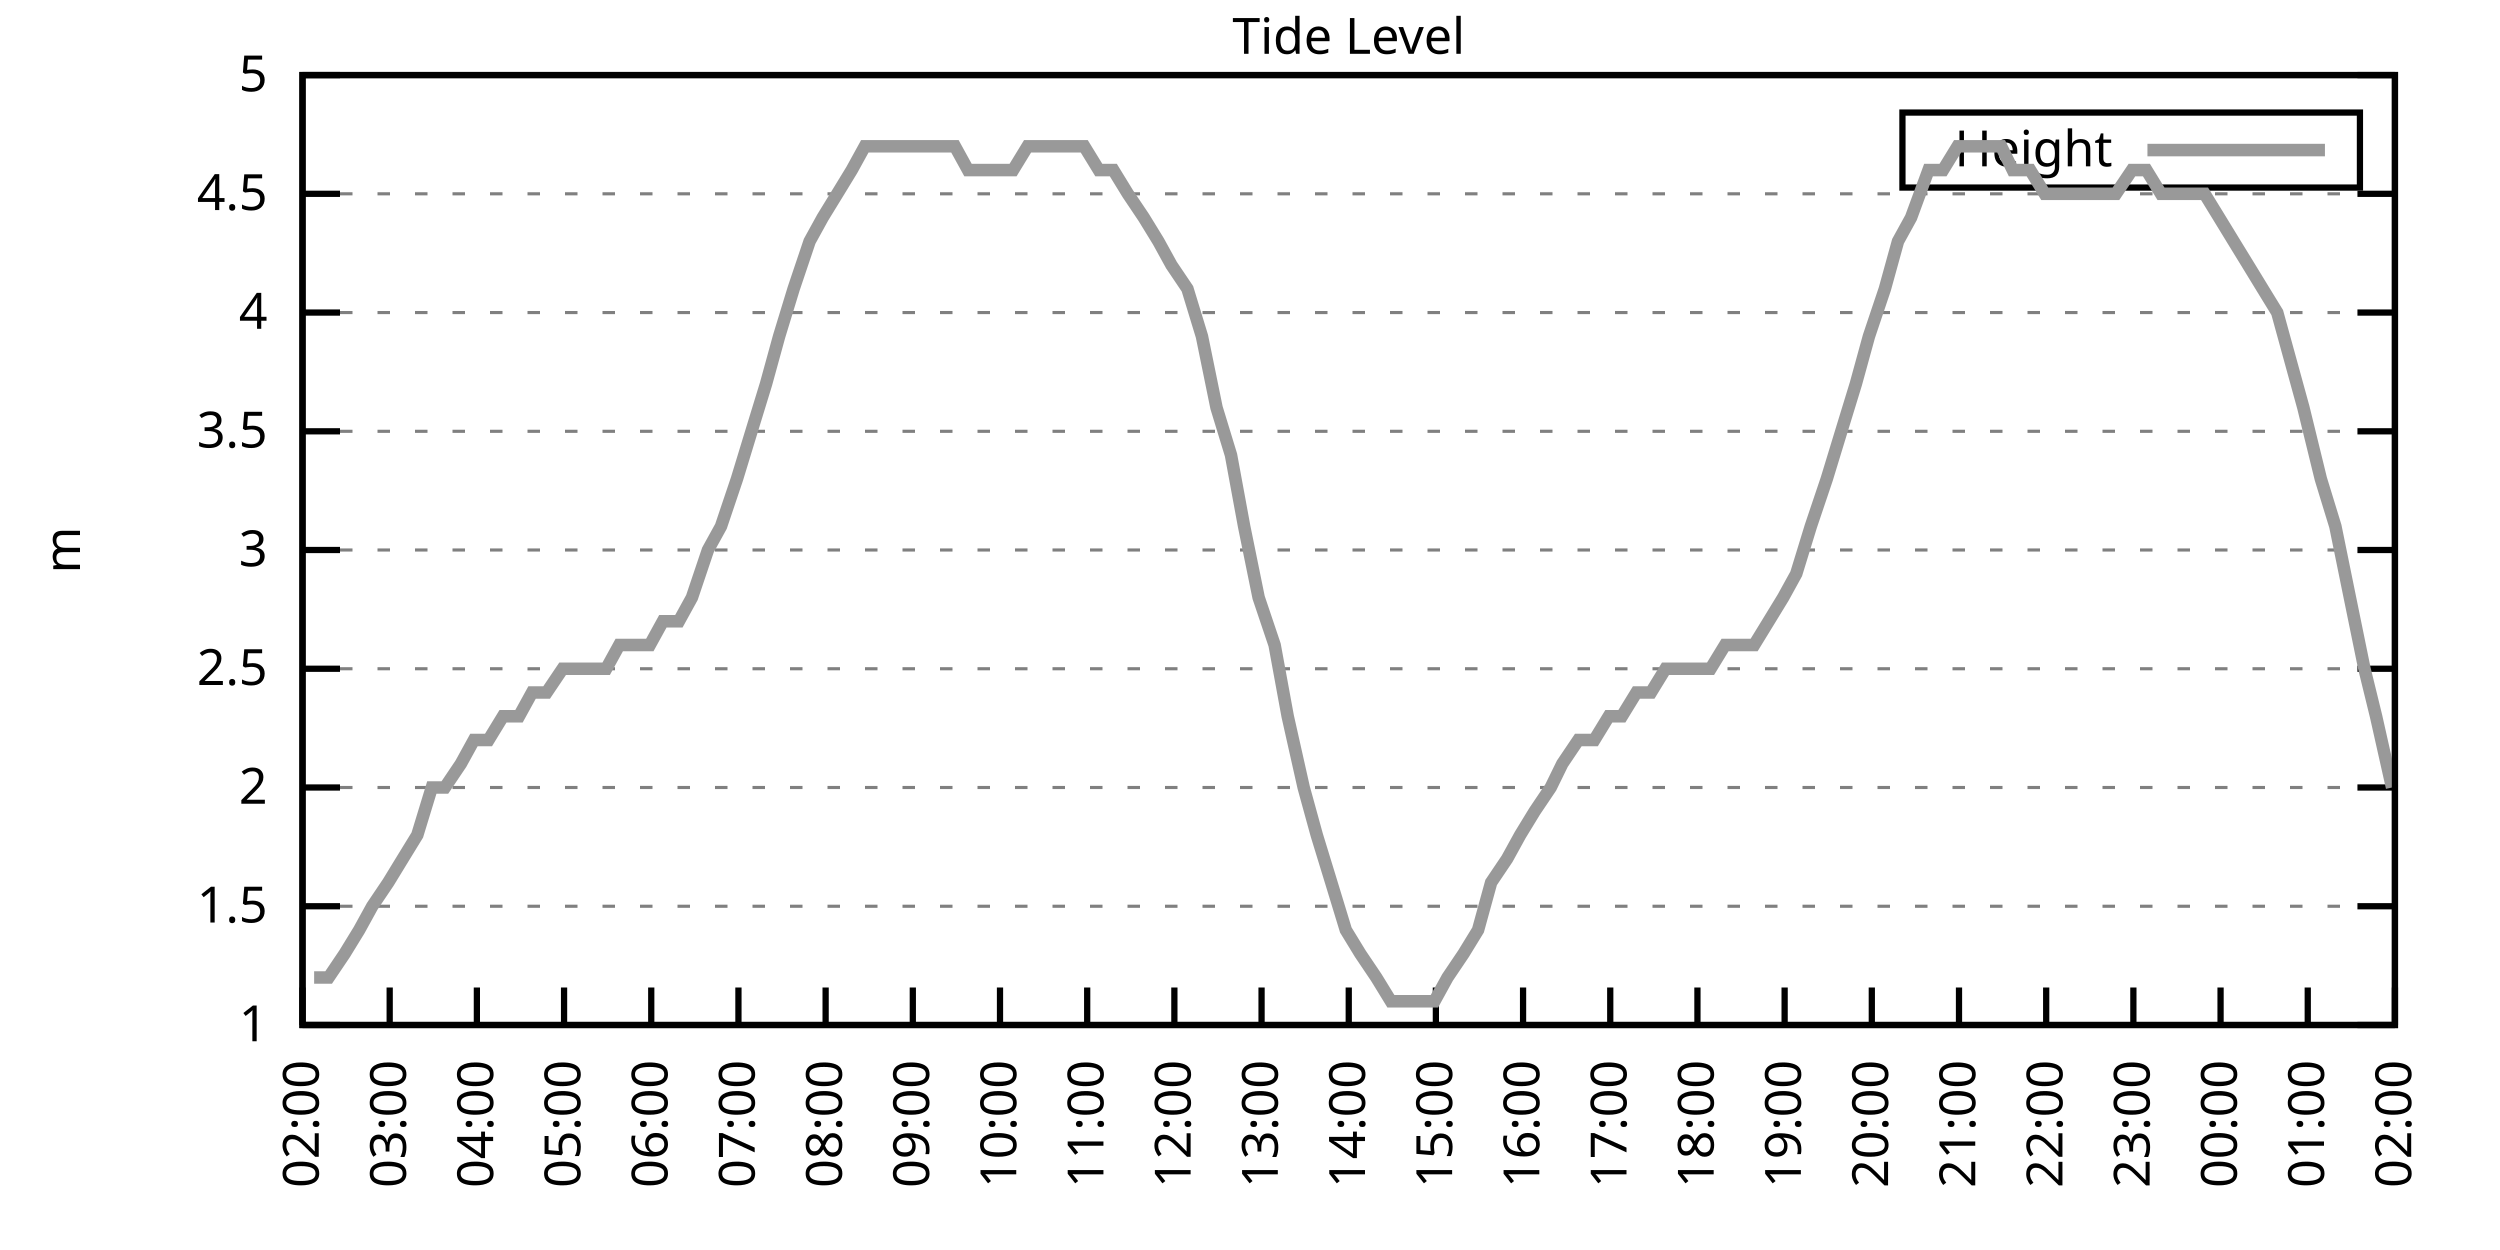
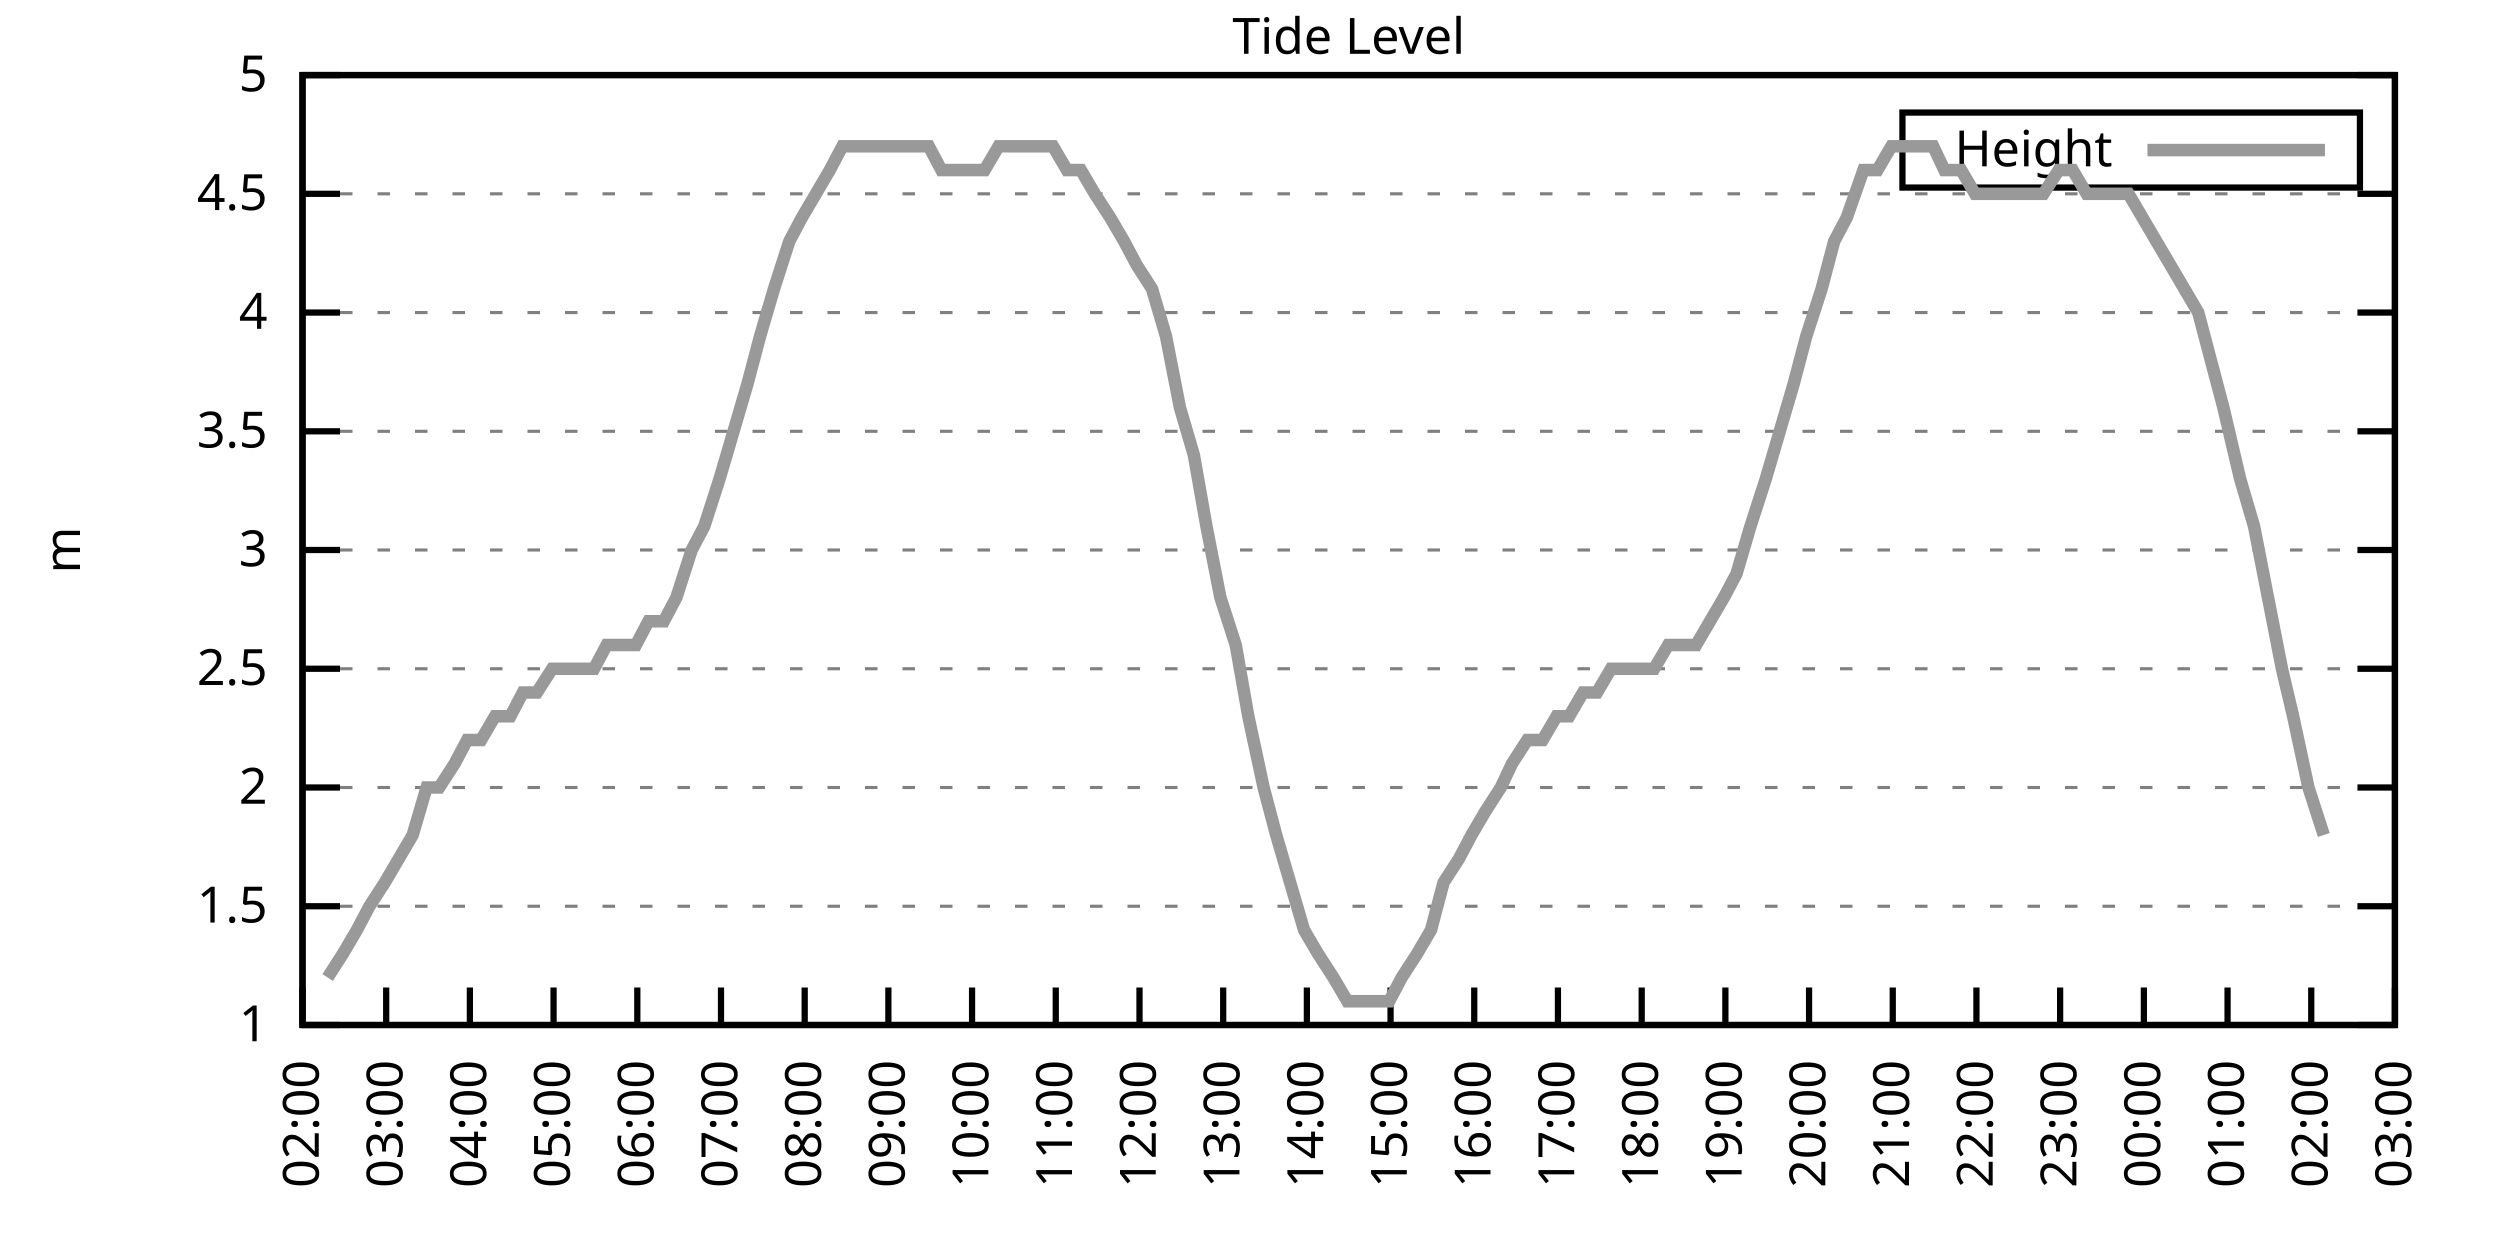
<svg xmlns="http://www.w3.org/2000/svg" xmlns:xlink="http://www.w3.org/1999/xlink" width="400" height="200" viewBox="0 0 400 200">
  <g id="gnuplot_canvas">
    <rect x="0" y="0" width="400" height="200" fill="none" />
    <defs>
      <circle id="gpDot" r="0.5" stroke-width="0.5" stroke="currentColor" />
      <path id="gpPt0" stroke-width="0.333" stroke="currentColor" d="M-1,0 h2 M0,-1 v2" />
      <path id="gpPt1" stroke-width="0.333" stroke="currentColor" d="M-1,-1 L1,1 M1,-1 L-1,1" />
      <path id="gpPt2" stroke-width="0.333" stroke="currentColor" d="M-1,0 L1,0 M0,-1 L0,1 M-1,-1 L1,1 M-1,1 L1,-1" />
      <rect id="gpPt3" stroke-width="0.333" stroke="currentColor" x="-1" y="-1" width="2" height="2" />
      <rect id="gpPt4" stroke-width="0.333" stroke="currentColor" fill="currentColor" x="-1" y="-1" width="2" height="2" />
      <circle id="gpPt5" stroke-width="0.333" stroke="currentColor" cx="0" cy="0" r="1" />
      <use xlink:href="#gpPt5" id="gpPt6" fill="currentColor" stroke="none" />
      <path id="gpPt7" stroke-width="0.333" stroke="currentColor" d="M0,-1.33 L-1.33,0.67 L1.33,0.67 z" />
      <use xlink:href="#gpPt7" id="gpPt8" fill="currentColor" stroke="none" />
      <use xlink:href="#gpPt7" id="gpPt9" stroke="currentColor" transform="rotate(180)" />
      <use xlink:href="#gpPt9" id="gpPt10" fill="currentColor" stroke="none" />
      <use xlink:href="#gpPt3" id="gpPt11" stroke="currentColor" transform="rotate(45)" />
      <use xlink:href="#gpPt11" id="gpPt12" fill="currentColor" stroke="none" />
      <path id="gpPt13" stroke-width="0.333" stroke="currentColor" d="M0,1.330 L1.265,0.411 L0.782,-1.067 L-0.782,-1.076 L-1.265,0.411 z" />
      <use xlink:href="#gpPt13" id="gpPt14" fill="currentColor" stroke="none" />
      <filter id="textbox" filterUnits="objectBoundingBox" x="0" y="0" height="1" width="1">
        <feFlood flood-color="white" flood-opacity="1" result="bgnd" />
        <feComposite in="SourceGraphic" in2="bgnd" operator="atop" />
      </filter>
      <filter id="greybox" filterUnits="objectBoundingBox" x="0" y="0" height="1" width="1">
        <feFlood flood-color="lightgrey" flood-opacity="1" result="grey" />
        <feComposite in="SourceGraphic" in2="grey" operator="atop" />
      </filter>
    </defs>
    <g fill="none" color="white" stroke="currentColor" stroke-width="1.00" stroke-linecap="butt" stroke-linejoin="miter">
</g>
    <g fill="none" color="black" stroke="currentColor" stroke-width="1.00" stroke-linecap="butt" stroke-linejoin="miter">
      <g stroke="none" shape-rendering="crispEdges">
        <polygon fill="rgb(255, 255, 255)" points="48.40,164.00 383.18,164.00 383.18,12.02 48.40,12.02 " />
      </g>
    </g>
    <g fill="none" color="black" stroke="currentColor" stroke-width="1.00" stroke-linecap="butt" stroke-linejoin="miter">
</g>
    <g fill="none" color="black" stroke="black" stroke-width="0.50" stroke-linecap="butt" stroke-linejoin="miter">
</g>
    <g fill="none" color="gray" stroke="currentColor" stroke-width="0.50" stroke-linecap="butt" stroke-linejoin="miter">
      <path stroke="gray" stroke-dasharray="2,4" class="gridline" d="M48.40,164.00 L383.19,164.00  " />
    </g>
    <g fill="none" color="gray" stroke="gray" stroke-width="1.00" stroke-linecap="butt" stroke-linejoin="miter">
</g>
    <g fill="none" color="black" stroke="currentColor" stroke-width="1.00" stroke-linecap="butt" stroke-linejoin="miter">
      <path stroke="black" d="M48.40,164.00 L54.40,164.00 M383.19,164.00 L377.19,164.00  " />
      <g transform="translate(42.80,166.60)" stroke="none" fill="black" font-family="Sans" font-size="8.00" text-anchor="end">
        <text>
          <tspan font-family="Sans"> 1</tspan>
        </text>
      </g>
    </g>
    <g fill="none" color="black" stroke="currentColor" stroke-width="1.00" stroke-linecap="butt" stroke-linejoin="miter">
</g>
    <g fill="none" color="black" stroke="black" stroke-width="0.50" stroke-linecap="butt" stroke-linejoin="miter">
</g>
    <g fill="none" color="gray" stroke="currentColor" stroke-width="0.50" stroke-linecap="butt" stroke-linejoin="miter">
      <path stroke="gray" stroke-dasharray="2,4" class="gridline" d="M48.40,145.00 L383.19,145.00  " />
    </g>
    <g fill="none" color="gray" stroke="gray" stroke-width="1.00" stroke-linecap="butt" stroke-linejoin="miter">
</g>
    <g fill="none" color="black" stroke="currentColor" stroke-width="1.00" stroke-linecap="butt" stroke-linejoin="miter">
      <path stroke="black" d="M48.40,145.00 L54.40,145.00 M383.19,145.00 L377.19,145.00  " />
      <g transform="translate(42.80,147.60)" stroke="none" fill="black" font-family="Sans" font-size="8.00" text-anchor="end">
        <text>
          <tspan font-family="Sans"> 1.5</tspan>
        </text>
      </g>
    </g>
    <g fill="none" color="black" stroke="currentColor" stroke-width="1.00" stroke-linecap="butt" stroke-linejoin="miter">
</g>
    <g fill="none" color="black" stroke="black" stroke-width="0.50" stroke-linecap="butt" stroke-linejoin="miter">
</g>
    <g fill="none" color="gray" stroke="currentColor" stroke-width="0.50" stroke-linecap="butt" stroke-linejoin="miter">
      <path stroke="gray" stroke-dasharray="2,4" class="gridline" d="M48.40,126.00 L383.19,126.00  " />
    </g>
    <g fill="none" color="gray" stroke="gray" stroke-width="1.00" stroke-linecap="butt" stroke-linejoin="miter">
</g>
    <g fill="none" color="black" stroke="currentColor" stroke-width="1.00" stroke-linecap="butt" stroke-linejoin="miter">
      <path stroke="black" d="M48.40,126.00 L54.40,126.00 M383.19,126.00 L377.19,126.00  " />
      <g transform="translate(42.80,128.60)" stroke="none" fill="black" font-family="Sans" font-size="8.00" text-anchor="end">
        <text>
          <tspan font-family="Sans"> 2</tspan>
        </text>
      </g>
    </g>
    <g fill="none" color="black" stroke="currentColor" stroke-width="1.00" stroke-linecap="butt" stroke-linejoin="miter">
</g>
    <g fill="none" color="black" stroke="black" stroke-width="0.50" stroke-linecap="butt" stroke-linejoin="miter">
</g>
    <g fill="none" color="gray" stroke="currentColor" stroke-width="0.50" stroke-linecap="butt" stroke-linejoin="miter">
      <path stroke="gray" stroke-dasharray="2,4" class="gridline" d="M48.40,107.00 L383.19,107.00  " />
    </g>
    <g fill="none" color="gray" stroke="gray" stroke-width="1.00" stroke-linecap="butt" stroke-linejoin="miter">
</g>
    <g fill="none" color="black" stroke="currentColor" stroke-width="1.00" stroke-linecap="butt" stroke-linejoin="miter">
      <path stroke="black" d="M48.40,107.00 L54.40,107.00 M383.19,107.00 L377.19,107.00  " />
      <g transform="translate(42.80,109.60)" stroke="none" fill="black" font-family="Sans" font-size="8.00" text-anchor="end">
        <text>
          <tspan font-family="Sans"> 2.5</tspan>
        </text>
      </g>
    </g>
    <g fill="none" color="black" stroke="currentColor" stroke-width="1.00" stroke-linecap="butt" stroke-linejoin="miter">
</g>
    <g fill="none" color="black" stroke="black" stroke-width="0.50" stroke-linecap="butt" stroke-linejoin="miter">
</g>
    <g fill="none" color="gray" stroke="currentColor" stroke-width="0.50" stroke-linecap="butt" stroke-linejoin="miter">
      <path stroke="gray" stroke-dasharray="2,4" class="gridline" d="M48.40,88.00 L383.19,88.00  " />
    </g>
    <g fill="none" color="gray" stroke="gray" stroke-width="1.00" stroke-linecap="butt" stroke-linejoin="miter">
</g>
    <g fill="none" color="black" stroke="currentColor" stroke-width="1.00" stroke-linecap="butt" stroke-linejoin="miter">
      <path stroke="black" d="M48.40,88.00 L54.40,88.00 M383.19,88.00 L377.19,88.00  " />
      <g transform="translate(42.80,90.60)" stroke="none" fill="black" font-family="Sans" font-size="8.00" text-anchor="end">
        <text>
          <tspan font-family="Sans"> 3</tspan>
        </text>
      </g>
    </g>
    <g fill="none" color="black" stroke="currentColor" stroke-width="1.00" stroke-linecap="butt" stroke-linejoin="miter">
</g>
    <g fill="none" color="black" stroke="black" stroke-width="0.50" stroke-linecap="butt" stroke-linejoin="miter">
</g>
    <g fill="none" color="gray" stroke="currentColor" stroke-width="0.50" stroke-linecap="butt" stroke-linejoin="miter">
      <path stroke="gray" stroke-dasharray="2,4" class="gridline" d="M48.40,69.01 L383.19,69.01  " />
    </g>
    <g fill="none" color="gray" stroke="gray" stroke-width="1.00" stroke-linecap="butt" stroke-linejoin="miter">
</g>
    <g fill="none" color="black" stroke="currentColor" stroke-width="1.00" stroke-linecap="butt" stroke-linejoin="miter">
      <path stroke="black" d="M48.40,69.01 L54.40,69.01 M383.19,69.01 L377.19,69.01  " />
      <g transform="translate(42.80,71.61)" stroke="none" fill="black" font-family="Sans" font-size="8.00" text-anchor="end">
        <text>
          <tspan font-family="Sans"> 3.5</tspan>
        </text>
      </g>
    </g>
    <g fill="none" color="black" stroke="currentColor" stroke-width="1.00" stroke-linecap="butt" stroke-linejoin="miter">
</g>
    <g fill="none" color="black" stroke="black" stroke-width="0.50" stroke-linecap="butt" stroke-linejoin="miter">
</g>
    <g fill="none" color="gray" stroke="currentColor" stroke-width="0.50" stroke-linecap="butt" stroke-linejoin="miter">
      <path stroke="gray" stroke-dasharray="2,4" class="gridline" d="M48.40,50.01 L383.19,50.01  " />
    </g>
    <g fill="none" color="gray" stroke="gray" stroke-width="1.00" stroke-linecap="butt" stroke-linejoin="miter">
</g>
    <g fill="none" color="black" stroke="currentColor" stroke-width="1.00" stroke-linecap="butt" stroke-linejoin="miter">
      <path stroke="black" d="M48.40,50.01 L54.40,50.01 M383.19,50.01 L377.19,50.01  " />
      <g transform="translate(42.80,52.61)" stroke="none" fill="black" font-family="Sans" font-size="8.00" text-anchor="end">
        <text>
          <tspan font-family="Sans"> 4</tspan>
        </text>
      </g>
    </g>
    <g fill="none" color="black" stroke="currentColor" stroke-width="1.00" stroke-linecap="butt" stroke-linejoin="miter">
</g>
    <g fill="none" color="black" stroke="black" stroke-width="0.50" stroke-linecap="butt" stroke-linejoin="miter">
</g>
    <g fill="none" color="gray" stroke="currentColor" stroke-width="0.50" stroke-linecap="butt" stroke-linejoin="miter">
      <path stroke="gray" stroke-dasharray="2,4" class="gridline" d="M48.40,31.01 L383.19,31.01  " />
    </g>
    <g fill="none" color="gray" stroke="gray" stroke-width="1.00" stroke-linecap="butt" stroke-linejoin="miter">
</g>
    <g fill="none" color="black" stroke="currentColor" stroke-width="1.00" stroke-linecap="butt" stroke-linejoin="miter">
      <path stroke="black" d="M48.40,31.01 L54.40,31.01 M383.19,31.01 L377.19,31.01  " />
      <g transform="translate(42.80,33.61)" stroke="none" fill="black" font-family="Sans" font-size="8.00" text-anchor="end">
        <text>
          <tspan font-family="Sans"> 4.5</tspan>
        </text>
      </g>
    </g>
    <g fill="none" color="black" stroke="currentColor" stroke-width="1.00" stroke-linecap="butt" stroke-linejoin="miter">
</g>
    <g fill="none" color="black" stroke="black" stroke-width="0.50" stroke-linecap="butt" stroke-linejoin="miter">
</g>
    <g fill="none" color="gray" stroke="currentColor" stroke-width="0.50" stroke-linecap="butt" stroke-linejoin="miter">
      <path stroke="gray" stroke-dasharray="2,4" class="gridline" d="M48.40,12.01 L383.19,12.01  " />
    </g>
    <g fill="none" color="gray" stroke="gray" stroke-width="1.00" stroke-linecap="butt" stroke-linejoin="miter">
</g>
    <g fill="none" color="black" stroke="currentColor" stroke-width="1.00" stroke-linecap="butt" stroke-linejoin="miter">
      <path stroke="black" d="M48.40,12.01 L54.40,12.01 M383.19,12.01 L377.19,12.01  " />
      <g transform="translate(42.80,14.61)" stroke="none" fill="black" font-family="Sans" font-size="8.00" text-anchor="end">
        <text>
          <tspan font-family="Sans"> 5</tspan>
        </text>
      </g>
    </g>
    <g fill="none" color="black" stroke="currentColor" stroke-width="1.00" stroke-linecap="butt" stroke-linejoin="miter">
      <path stroke="black" d="M48.40,164.00 L48.40,158.00  " />
      <g transform="translate(51.00,169.60) rotate(270.00)" stroke="none" fill="black" font-family="Sans" font-size="8.00" text-anchor="end">
        <text>
          <tspan font-family="Sans">02:00</tspan>
        </text>
      </g>
    </g>
    <g fill="none" color="black" stroke="currentColor" stroke-width="1.00" stroke-linecap="butt" stroke-linejoin="miter">
-       <path stroke="black" d="M62.35,164.00 L62.35,158.00  " />
-       <g transform="translate(64.95,169.60) rotate(270.00)" stroke="none" fill="black" font-family="Sans" font-size="8.00" text-anchor="end">
+       <path stroke="black" d="M61.79,164.00 L61.79,158.00  " />
+       <g transform="translate(64.39,169.60) rotate(270.00)" stroke="none" fill="black" font-family="Sans" font-size="8.00" text-anchor="end">
        <text>
          <tspan font-family="Sans">03:00</tspan>
        </text>
      </g>
    </g>
    <g fill="none" color="black" stroke="currentColor" stroke-width="1.00" stroke-linecap="butt" stroke-linejoin="miter">
-       <path stroke="black" d="M76.30,164.00 L76.30,158.00  " />
-       <g transform="translate(78.90,169.60) rotate(270.00)" stroke="none" fill="black" font-family="Sans" font-size="8.00" text-anchor="end">
+       <path stroke="black" d="M75.18,164.00 L75.18,158.00  " />
+       <g transform="translate(77.78,169.60) rotate(270.00)" stroke="none" fill="black" font-family="Sans" font-size="8.00" text-anchor="end">
        <text>
          <tspan font-family="Sans">04:00</tspan>
        </text>
      </g>
    </g>
    <g fill="none" color="black" stroke="currentColor" stroke-width="1.00" stroke-linecap="butt" stroke-linejoin="miter">
-       <path stroke="black" d="M90.25,164.00 L90.25,158.00  " />
-       <g transform="translate(92.85,169.60) rotate(270.00)" stroke="none" fill="black" font-family="Sans" font-size="8.00" text-anchor="end">
+       <path stroke="black" d="M88.57,164.00 L88.57,158.00  " />
+       <g transform="translate(91.17,169.60) rotate(270.00)" stroke="none" fill="black" font-family="Sans" font-size="8.00" text-anchor="end">
        <text>
          <tspan font-family="Sans">05:00</tspan>
        </text>
      </g>
    </g>
    <g fill="none" color="black" stroke="currentColor" stroke-width="1.00" stroke-linecap="butt" stroke-linejoin="miter">
-       <path stroke="black" d="M104.20,164.00 L104.20,158.00  " />
-       <g transform="translate(106.80,169.60) rotate(270.00)" stroke="none" fill="black" font-family="Sans" font-size="8.00" text-anchor="end">
+       <path stroke="black" d="M101.97,164.00 L101.97,158.00  " />
+       <g transform="translate(104.57,169.60) rotate(270.00)" stroke="none" fill="black" font-family="Sans" font-size="8.00" text-anchor="end">
        <text>
          <tspan font-family="Sans">06:00</tspan>
        </text>
      </g>
    </g>
    <g fill="none" color="black" stroke="currentColor" stroke-width="1.00" stroke-linecap="butt" stroke-linejoin="miter">
-       <path stroke="black" d="M118.15,164.00 L118.15,158.00  " />
-       <g transform="translate(120.75,169.60) rotate(270.00)" stroke="none" fill="black" font-family="Sans" font-size="8.00" text-anchor="end">
+       <path stroke="black" d="M115.36,164.00 L115.36,158.00  " />
+       <g transform="translate(117.96,169.60) rotate(270.00)" stroke="none" fill="black" font-family="Sans" font-size="8.00" text-anchor="end">
        <text>
          <tspan font-family="Sans">07:00</tspan>
        </text>
      </g>
    </g>
    <g fill="none" color="black" stroke="currentColor" stroke-width="1.00" stroke-linecap="butt" stroke-linejoin="miter">
-       <path stroke="black" d="M132.10,164.00 L132.10,158.00  " />
-       <g transform="translate(134.70,169.60) rotate(270.00)" stroke="none" fill="black" font-family="Sans" font-size="8.00" text-anchor="end">
+       <path stroke="black" d="M128.75,164.00 L128.75,158.00  " />
+       <g transform="translate(131.35,169.60) rotate(270.00)" stroke="none" fill="black" font-family="Sans" font-size="8.00" text-anchor="end">
        <text>
          <tspan font-family="Sans">08:00</tspan>
        </text>
      </g>
    </g>
    <g fill="none" color="black" stroke="currentColor" stroke-width="1.00" stroke-linecap="butt" stroke-linejoin="miter">
-       <path stroke="black" d="M146.05,164.00 L146.05,158.00  " />
-       <g transform="translate(148.65,169.60) rotate(270.00)" stroke="none" fill="black" font-family="Sans" font-size="8.00" text-anchor="end">
+       <path stroke="black" d="M142.14,164.00 L142.14,158.00  " />
+       <g transform="translate(144.74,169.60) rotate(270.00)" stroke="none" fill="black" font-family="Sans" font-size="8.00" text-anchor="end">
        <text>
          <tspan font-family="Sans">09:00</tspan>
        </text>
      </g>
    </g>
    <g fill="none" color="black" stroke="currentColor" stroke-width="1.00" stroke-linecap="butt" stroke-linejoin="miter">
-       <path stroke="black" d="M160.00,164.00 L160.00,158.00  " />
-       <g transform="translate(162.60,169.60) rotate(270.00)" stroke="none" fill="black" font-family="Sans" font-size="8.00" text-anchor="end">
+       <path stroke="black" d="M155.53,164.00 L155.53,158.00  " />
+       <g transform="translate(158.13,169.60) rotate(270.00)" stroke="none" fill="black" font-family="Sans" font-size="8.00" text-anchor="end">
        <text>
          <tspan font-family="Sans">10:00</tspan>
        </text>
      </g>
    </g>
    <g fill="none" color="black" stroke="currentColor" stroke-width="1.00" stroke-linecap="butt" stroke-linejoin="miter">
-       <path stroke="black" d="M173.95,164.00 L173.95,158.00  " />
-       <g transform="translate(176.55,169.60) rotate(270.00)" stroke="none" fill="black" font-family="Sans" font-size="8.00" text-anchor="end">
+       <path stroke="black" d="M168.92,164.00 L168.92,158.00  " />
+       <g transform="translate(171.52,169.60) rotate(270.00)" stroke="none" fill="black" font-family="Sans" font-size="8.00" text-anchor="end">
        <text>
          <tspan font-family="Sans">11:00</tspan>
        </text>
      </g>
    </g>
    <g fill="none" color="black" stroke="currentColor" stroke-width="1.00" stroke-linecap="butt" stroke-linejoin="miter">
-       <path stroke="black" d="M187.90,164.00 L187.90,158.00  " />
-       <g transform="translate(190.50,169.60) rotate(270.00)" stroke="none" fill="black" font-family="Sans" font-size="8.00" text-anchor="end">
+       <path stroke="black" d="M182.32,164.00 L182.32,158.00  " />
+       <g transform="translate(184.92,169.60) rotate(270.00)" stroke="none" fill="black" font-family="Sans" font-size="8.00" text-anchor="end">
        <text>
          <tspan font-family="Sans">12:00</tspan>
        </text>
      </g>
    </g>
    <g fill="none" color="black" stroke="currentColor" stroke-width="1.00" stroke-linecap="butt" stroke-linejoin="miter">
-       <path stroke="black" d="M201.85,164.00 L201.85,158.00  " />
-       <g transform="translate(204.45,169.60) rotate(270.00)" stroke="none" fill="black" font-family="Sans" font-size="8.00" text-anchor="end">
+       <path stroke="black" d="M195.71,164.00 L195.71,158.00  " />
+       <g transform="translate(198.31,169.60) rotate(270.00)" stroke="none" fill="black" font-family="Sans" font-size="8.00" text-anchor="end">
        <text>
          <tspan font-family="Sans">13:00</tspan>
        </text>
      </g>
    </g>
    <g fill="none" color="black" stroke="currentColor" stroke-width="1.00" stroke-linecap="butt" stroke-linejoin="miter">
-       <path stroke="black" d="M215.80,164.00 L215.80,158.00  " />
-       <g transform="translate(218.40,169.60) rotate(270.00)" stroke="none" fill="black" font-family="Sans" font-size="8.00" text-anchor="end">
+       <path stroke="black" d="M209.10,164.00 L209.10,158.00  " />
+       <g transform="translate(211.70,169.60) rotate(270.00)" stroke="none" fill="black" font-family="Sans" font-size="8.00" text-anchor="end">
        <text>
          <tspan font-family="Sans">14:00</tspan>
        </text>
      </g>
    </g>
    <g fill="none" color="black" stroke="currentColor" stroke-width="1.00" stroke-linecap="butt" stroke-linejoin="miter">
-       <path stroke="black" d="M229.74,164.00 L229.74,158.00  " />
-       <g transform="translate(232.34,169.60) rotate(270.00)" stroke="none" fill="black" font-family="Sans" font-size="8.00" text-anchor="end">
+       <path stroke="black" d="M222.49,164.00 L222.49,158.00  " />
+       <g transform="translate(225.09,169.60) rotate(270.00)" stroke="none" fill="black" font-family="Sans" font-size="8.00" text-anchor="end">
        <text>
          <tspan font-family="Sans">15:00</tspan>
        </text>
      </g>
    </g>
    <g fill="none" color="black" stroke="currentColor" stroke-width="1.00" stroke-linecap="butt" stroke-linejoin="miter">
-       <path stroke="black" d="M243.69,164.00 L243.69,158.00  " />
-       <g transform="translate(246.29,169.60) rotate(270.00)" stroke="none" fill="black" font-family="Sans" font-size="8.00" text-anchor="end">
+       <path stroke="black" d="M235.88,164.00 L235.88,158.00  " />
+       <g transform="translate(238.48,169.60) rotate(270.00)" stroke="none" fill="black" font-family="Sans" font-size="8.00" text-anchor="end">
        <text>
          <tspan font-family="Sans">16:00</tspan>
        </text>
      </g>
    </g>
    <g fill="none" color="black" stroke="currentColor" stroke-width="1.00" stroke-linecap="butt" stroke-linejoin="miter">
-       <path stroke="black" d="M257.64,164.00 L257.64,158.00  " />
-       <g transform="translate(260.24,169.60) rotate(270.00)" stroke="none" fill="black" font-family="Sans" font-size="8.00" text-anchor="end">
+       <path stroke="black" d="M249.27,164.00 L249.27,158.00  " />
+       <g transform="translate(251.87,169.60) rotate(270.00)" stroke="none" fill="black" font-family="Sans" font-size="8.00" text-anchor="end">
        <text>
          <tspan font-family="Sans">17:00</tspan>
        </text>
      </g>
    </g>
    <g fill="none" color="black" stroke="currentColor" stroke-width="1.00" stroke-linecap="butt" stroke-linejoin="miter">
-       <path stroke="black" d="M271.59,164.00 L271.59,158.00  " />
-       <g transform="translate(274.19,169.60) rotate(270.00)" stroke="none" fill="black" font-family="Sans" font-size="8.00" text-anchor="end">
+       <path stroke="black" d="M262.67,164.00 L262.67,158.00  " />
+       <g transform="translate(265.27,169.60) rotate(270.00)" stroke="none" fill="black" font-family="Sans" font-size="8.00" text-anchor="end">
        <text>
          <tspan font-family="Sans">18:00</tspan>
        </text>
      </g>
    </g>
    <g fill="none" color="black" stroke="currentColor" stroke-width="1.00" stroke-linecap="butt" stroke-linejoin="miter">
-       <path stroke="black" d="M285.54,164.00 L285.54,158.00  " />
-       <g transform="translate(288.14,169.60) rotate(270.00)" stroke="none" fill="black" font-family="Sans" font-size="8.00" text-anchor="end">
+       <path stroke="black" d="M276.06,164.00 L276.06,158.00  " />
+       <g transform="translate(278.66,169.60) rotate(270.00)" stroke="none" fill="black" font-family="Sans" font-size="8.00" text-anchor="end">
        <text>
          <tspan font-family="Sans">19:00</tspan>
        </text>
      </g>
    </g>
    <g fill="none" color="black" stroke="currentColor" stroke-width="1.00" stroke-linecap="butt" stroke-linejoin="miter">
-       <path stroke="black" d="M299.49,164.00 L299.49,158.00  " />
-       <g transform="translate(302.09,169.60) rotate(270.00)" stroke="none" fill="black" font-family="Sans" font-size="8.00" text-anchor="end">
+       <path stroke="black" d="M289.45,164.00 L289.45,158.00  " />
+       <g transform="translate(292.05,169.60) rotate(270.00)" stroke="none" fill="black" font-family="Sans" font-size="8.00" text-anchor="end">
        <text>
          <tspan font-family="Sans">20:00</tspan>
        </text>
      </g>
    </g>
    <g fill="none" color="black" stroke="currentColor" stroke-width="1.00" stroke-linecap="butt" stroke-linejoin="miter">
-       <path stroke="black" d="M313.44,164.00 L313.44,158.00  " />
-       <g transform="translate(316.04,169.60) rotate(270.00)" stroke="none" fill="black" font-family="Sans" font-size="8.00" text-anchor="end">
+       <path stroke="black" d="M302.84,164.00 L302.84,158.00  " />
+       <g transform="translate(305.44,169.60) rotate(270.00)" stroke="none" fill="black" font-family="Sans" font-size="8.00" text-anchor="end">
        <text>
          <tspan font-family="Sans">21:00</tspan>
        </text>
      </g>
    </g>
    <g fill="none" color="black" stroke="currentColor" stroke-width="1.00" stroke-linecap="butt" stroke-linejoin="miter">
-       <path stroke="black" d="M327.39,164.00 L327.39,158.00  " />
-       <g transform="translate(329.99,169.60) rotate(270.00)" stroke="none" fill="black" font-family="Sans" font-size="8.00" text-anchor="end">
+       <path stroke="black" d="M316.23,164.00 L316.23,158.00  " />
+       <g transform="translate(318.83,169.60) rotate(270.00)" stroke="none" fill="black" font-family="Sans" font-size="8.00" text-anchor="end">
        <text>
          <tspan font-family="Sans">22:00</tspan>
        </text>
      </g>
    </g>
    <g fill="none" color="black" stroke="currentColor" stroke-width="1.00" stroke-linecap="butt" stroke-linejoin="miter">
-       <path stroke="black" d="M341.34,164.00 L341.34,158.00  " />
-       <g transform="translate(343.94,169.60) rotate(270.00)" stroke="none" fill="black" font-family="Sans" font-size="8.00" text-anchor="end">
+       <path stroke="black" d="M329.62,164.00 L329.62,158.00  " />
+       <g transform="translate(332.22,169.60) rotate(270.00)" stroke="none" fill="black" font-family="Sans" font-size="8.00" text-anchor="end">
        <text>
          <tspan font-family="Sans">23:00</tspan>
        </text>
      </g>
    </g>
    <g fill="none" color="black" stroke="currentColor" stroke-width="1.00" stroke-linecap="butt" stroke-linejoin="miter">
-       <path stroke="black" d="M355.29,164.00 L355.29,158.00  " />
-       <g transform="translate(357.89,169.60) rotate(270.00)" stroke="none" fill="black" font-family="Sans" font-size="8.00" text-anchor="end">
+       <path stroke="black" d="M343.02,164.00 L343.02,158.00  " />
+       <g transform="translate(345.62,169.60) rotate(270.00)" stroke="none" fill="black" font-family="Sans" font-size="8.00" text-anchor="end">
        <text>
          <tspan font-family="Sans">00:00</tspan>
        </text>
      </g>
    </g>
    <g fill="none" color="black" stroke="currentColor" stroke-width="1.00" stroke-linecap="butt" stroke-linejoin="miter">
-       <path stroke="black" d="M369.24,164.00 L369.24,158.00  " />
-       <g transform="translate(371.84,169.60) rotate(270.00)" stroke="none" fill="black" font-family="Sans" font-size="8.00" text-anchor="end">
+       <path stroke="black" d="M356.41,164.00 L356.41,158.00  " />
+       <g transform="translate(359.01,169.60) rotate(270.00)" stroke="none" fill="black" font-family="Sans" font-size="8.00" text-anchor="end">
        <text>
          <tspan font-family="Sans">01:00</tspan>
+         </text>
+       </g>
+     </g>
+     <g fill="none" color="black" stroke="currentColor" stroke-width="1.00" stroke-linecap="butt" stroke-linejoin="miter">
+       <path stroke="black" d="M369.80,164.00 L369.80,158.00  " />
+       <g transform="translate(372.40,169.60) rotate(270.00)" stroke="none" fill="black" font-family="Sans" font-size="8.00" text-anchor="end">
+         <text>
+           <tspan font-family="Sans">02:00</tspan>
        </text>
      </g>
    </g>
    <g fill="none" color="black" stroke="currentColor" stroke-width="1.00" stroke-linecap="butt" stroke-linejoin="miter">
      <path stroke="black" d="M383.19,164.00 L383.19,158.00  " />
      <g transform="translate(385.79,169.60) rotate(270.00)" stroke="none" fill="black" font-family="Sans" font-size="8.00" text-anchor="end">
        <text>
-           <tspan font-family="Sans">02:00</tspan>
+           <tspan font-family="Sans">03:00</tspan>
        </text>
      </g>
    </g>
    <g fill="none" color="black" stroke="currentColor" stroke-width="1.00" stroke-linecap="butt" stroke-linejoin="miter">
</g>
    <g fill="none" color="black" stroke="currentColor" stroke-width="1.00" stroke-linecap="butt" stroke-linejoin="miter">
      <path stroke="black" d="M48.40,12.01 L48.40,164.00 L383.19,164.00 L383.19,12.01 L48.40,12.01 Z  " />
    </g>
    <g fill="none" color="black" stroke="currentColor" stroke-width="1.00" stroke-linecap="butt" stroke-linejoin="miter">
</g>
    <g fill="none" color="black" stroke="currentColor" stroke-width="1.00" stroke-linecap="butt" stroke-linejoin="miter">
      <path stroke="black" d="M304.39,30.01 L304.39,18.01 L377.59,18.01 L377.59,30.01 L304.39,30.01 Z  " />
    </g>
    <g id="Tide_level_plot_1">
      <g fill="none" color="white" stroke="black" stroke-width="2.00" stroke-linecap="butt" stroke-linejoin="miter">
</g>
      <g fill="none" color="black" stroke="currentColor" stroke-width="2.00" stroke-linecap="butt" stroke-linejoin="miter">
        <g transform="translate(337.99,26.61)" stroke="none" fill="black" font-family="Sans" font-size="8.00" text-anchor="end">
          <text>
            <tspan font-family="Sans">Height</tspan>
          </text>
        </g>
      </g>
      <g fill="none" color="black" stroke="currentColor" stroke-width="2.00" stroke-linecap="butt" stroke-linejoin="miter">
-         <path stroke="rgb(153, 153, 153)" d="M343.59,24.01 L371.99,24.01 M50.26,156.40 L52.58,156.40 L55.14,152.60 L57.47,148.80 L59.56,145.00 L62.12,141.20   L64.44,137.40 L66.77,133.60 L69.09,126.00 L71.18,126.00 L73.74,122.20 L75.83,118.40 L78.16,118.40 L80.48,114.60   L83.04,114.60 L85.13,110.80 L87.46,110.80 L90.02,107.00 L92.34,107.00 L94.43,107.00 L96.99,107.00 L99.08,103.20   L103.97,103.20 L106.06,99.40 L108.62,99.40 L110.71,95.60 L113.27,88.00 L115.36,84.21 L117.92,76.61 L120.24,69.01   L122.57,61.41 L124.66,53.81 L126.98,46.21 L129.54,38.61 L131.63,34.81 L133.96,31.01 L136.28,27.21 L138.37,23.41   L141.16,23.41 L143.26,23.41 L145.81,23.41 L147.67,23.41 L150.23,23.41 L152.79,23.41 L154.88,27.21 L157.21,27.21   L159.76,27.21 L162.09,27.21 L164.41,23.41 L166.51,23.41 L169.06,23.41 L171.16,23.41 L173.48,23.41 L175.81,27.21   L178.13,27.21 L180.46,31.01 L183.01,34.81 L185.34,38.61 L187.43,42.41 L189.99,46.21 L192.31,53.81 L194.64,65.21   L196.96,72.81 L199.06,84.21 L201.38,95.60 L203.94,103.20 L206.03,114.60 L208.59,126.00 L210.68,133.60 L213.01,141.20   L215.33,148.80 L217.65,152.60 L220.21,156.40 L222.54,160.20 L224.63,160.20 L227.19,160.20 L229.51,160.20 L231.60,156.40   L234.16,152.60 L236.49,148.80 L238.58,141.20 L241.14,137.40 L243.23,133.60 L245.55,129.80 L248.11,126.00 L249.97,122.20   L252.53,118.40 L255.09,118.40 L257.41,114.60 L259.50,114.60 L261.83,110.80 L264.15,110.80 L266.48,107.00 L268.80,107.00   L271.13,107.00 L273.69,107.00 L276.01,103.20 L278.10,103.20 L280.66,103.20 L282.99,99.40 L285.31,95.60 L287.40,91.80   L289.73,84.21 L292.29,76.61 L294.61,69.01 L296.94,61.41 L299.03,53.81 L301.58,46.21 L303.68,38.61 L305.77,34.81   L308.56,27.21 L310.88,27.21 L313.21,23.41 L315.53,23.41 L317.63,23.41 L320.18,23.41 L322.04,27.21 L324.83,27.21   L327.16,31.01 L329.48,31.01 L331.58,31.01 L333.90,31.01 L336.46,31.01 L338.55,31.01 L341.11,27.21 L343.43,27.21   L345.76,31.01 L347.85,31.01 L350.41,31.01 L352.73,31.01 L355.06,34.81 L357.38,38.61 L359.71,42.41 L362.03,46.21   L364.36,50.01 L366.45,57.61 L368.54,65.21 L371.33,76.61 L373.66,84.21 L375.98,95.60 L378.31,107.00 L380.17,114.60   L382.73,126.00  " />
+         <path stroke="rgb(153, 153, 153)" d="M343.59,24.01 L371.99,24.01 M52.42,156.40 L54.87,152.60 L57.10,148.80 L59.11,145.00 L61.57,141.20 L63.80,137.40   L66.03,133.60 L68.26,126.00 L70.27,126.00 L72.73,122.20 L74.74,118.40 L76.97,118.40 L79.20,114.60 L81.66,114.60   L83.66,110.80 L85.90,110.80 L88.35,107.00 L90.58,107.00 L92.59,107.00 L95.05,107.00 L97.06,103.20 L101.74,103.20   L103.75,99.40 L106.21,99.40 L108.22,95.60 L110.67,88.00 L112.68,84.21 L115.13,76.61 L117.37,69.01 L119.60,61.41   L121.61,53.81 L123.84,46.21 L126.29,38.61 L128.30,34.81 L130.54,31.01 L132.77,27.21 L134.78,23.41 L137.45,23.41   L139.46,23.41 L141.92,23.41 L143.70,23.41 L146.16,23.41 L148.61,23.41 L150.62,27.21 L152.85,27.21 L155.31,27.21   L157.54,27.21 L159.77,23.41 L161.78,23.41 L164.24,23.41 L166.25,23.41 L168.48,23.41 L170.71,27.21 L172.94,27.21   L175.17,31.01 L177.63,34.81 L179.86,38.61 L181.87,42.41 L184.32,46.21 L186.56,53.81 L188.79,65.21 L191.02,72.81   L193.03,84.21 L195.26,95.60 L197.72,103.20 L199.73,114.60 L202.18,126.00 L204.19,133.60 L206.42,141.20 L208.65,148.80   L210.88,152.60 L213.34,156.40 L215.57,160.20 L217.58,160.20 L220.04,160.20 L222.27,160.20 L224.28,156.40 L226.73,152.60   L228.96,148.80 L230.97,141.20 L233.43,137.40 L235.44,133.60 L237.67,129.80 L240.12,126.00 L241.91,122.20 L244.36,118.40   L246.82,118.40 L249.05,114.60 L251.06,114.60 L253.29,110.80 L255.52,110.80 L257.76,107.00 L259.99,107.00 L262.22,107.00   L264.67,107.00 L266.91,103.20 L268.92,103.20 L271.37,103.20 L273.60,99.40 L275.83,95.60 L277.84,91.80 L280.07,84.21   L282.53,76.61 L284.76,69.01 L286.99,61.41 L289.00,53.81 L291.46,46.21 L293.47,38.61 L295.48,34.81 L298.15,27.21   L300.39,27.21 L302.62,23.41 L304.85,23.41 L306.86,23.41 L309.31,23.41 L311.10,27.21 L313.78,27.21 L316.01,31.01   L318.24,31.01 L320.25,31.01 L322.48,31.01 L324.94,31.01 L326.95,31.01 L329.40,27.21 L331.63,27.21 L333.86,31.01   L335.87,31.01 L338.33,31.01 L340.56,31.01 L342.79,34.81 L345.02,38.61 L347.26,42.41 L349.49,46.21 L351.72,50.01   L353.73,57.61 L355.74,65.21 L358.42,76.61 L360.65,84.21 L362.88,95.60 L365.11,107.00 L366.90,114.60 L369.35,126.00   L371.81,133.60  " />
      </g>
    </g>
    <g fill="none" color="black" stroke="currentColor" stroke-width="2.00" stroke-linecap="butt" stroke-linejoin="miter">
</g>
    <g fill="none" color="black" stroke="black" stroke-width="1.00" stroke-linecap="butt" stroke-linejoin="miter">
</g>
    <g fill="none" color="black" stroke="currentColor" stroke-width="1.00" stroke-linecap="butt" stroke-linejoin="miter">
      <path stroke="black" d="M48.40,12.01 L48.40,164.00 L383.19,164.00 L383.19,12.01 L48.40,12.01 Z  " />
      <g transform="translate(12.80,88.01) rotate(270.00)" stroke="none" fill="black" font-family="Sans" font-size="8.00" text-anchor="middle">
        <text>
          <tspan font-family="Sans">m</tspan>
        </text>
      </g>
    </g>
    <g fill="none" color="black" stroke="currentColor" stroke-width="1.00" stroke-linecap="butt" stroke-linejoin="miter">
</g>
    <g fill="none" color="black" stroke="currentColor" stroke-width="1.00" stroke-linecap="butt" stroke-linejoin="miter">
      <g transform="translate(215.79,8.61)" stroke="none" fill="black" font-family="Sans" font-size="8.00" text-anchor="middle">
        <text>
          <tspan font-family="Sans">Tide Level</tspan>
        </text>
      </g>
    </g>
    <g fill="none" color="black" stroke="currentColor" stroke-width="1.00" stroke-linecap="butt" stroke-linejoin="miter">
</g>
  </g>
</svg>
